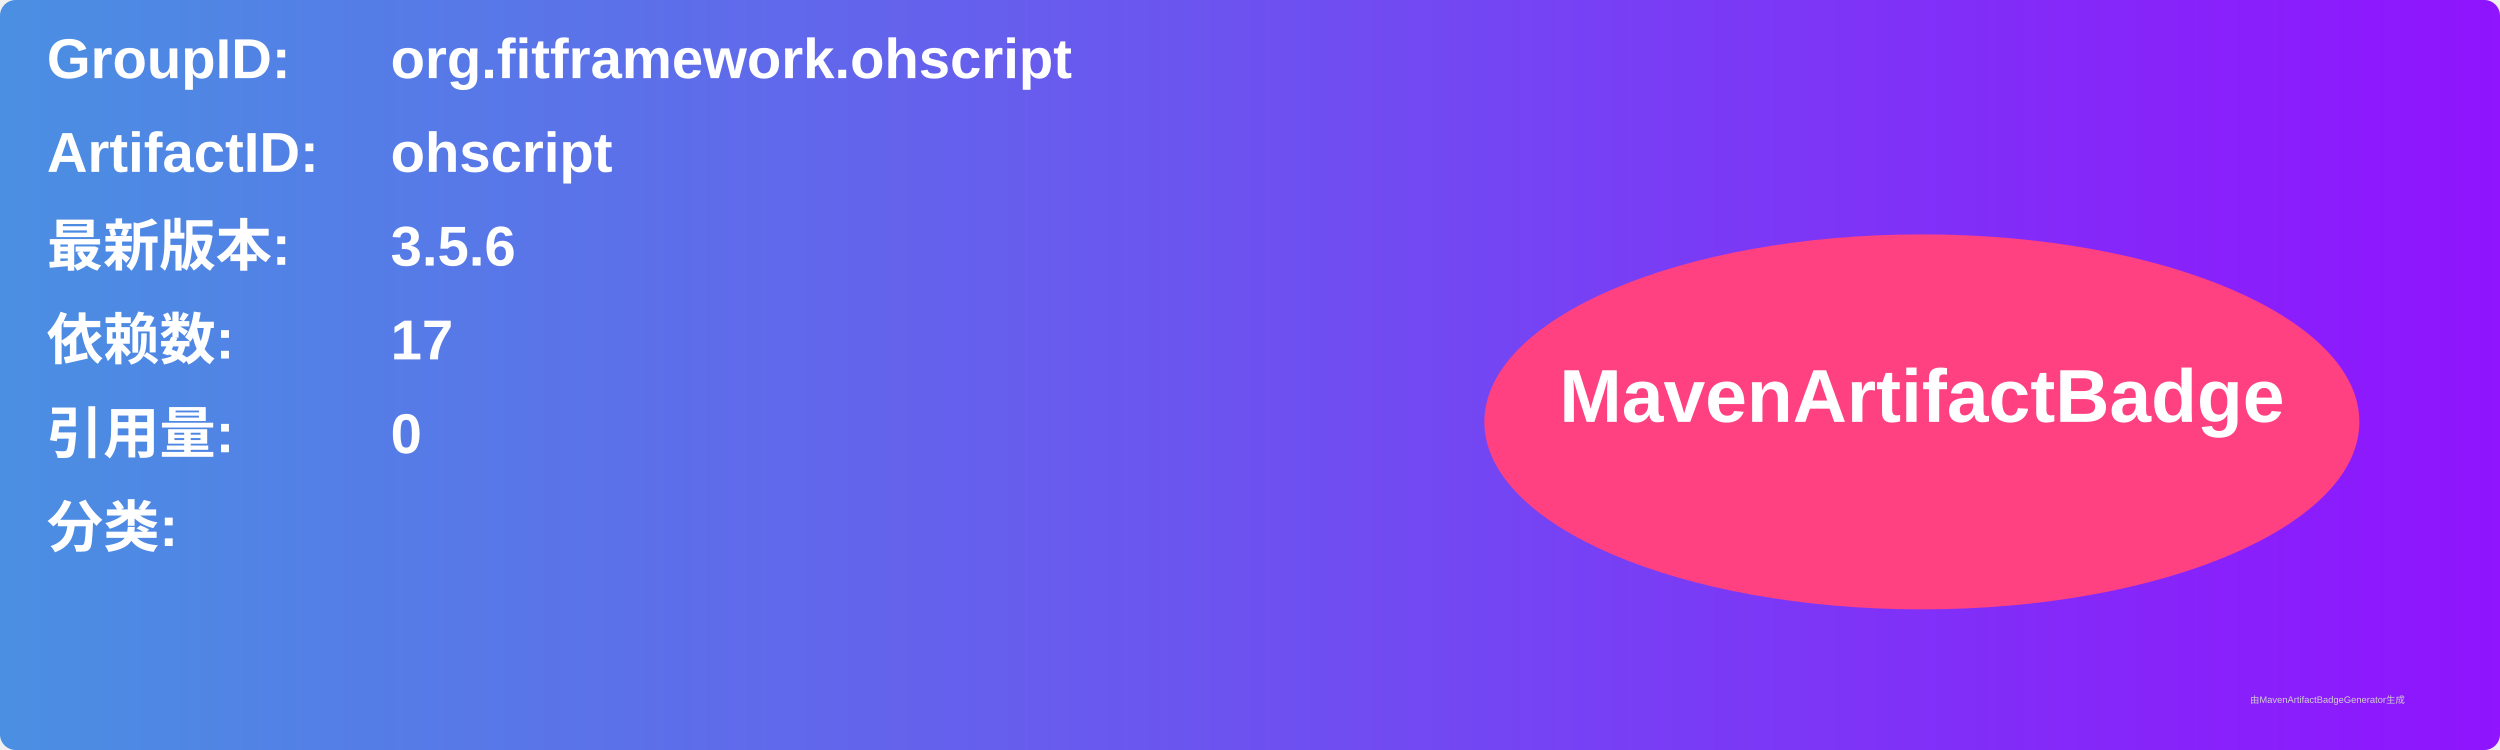
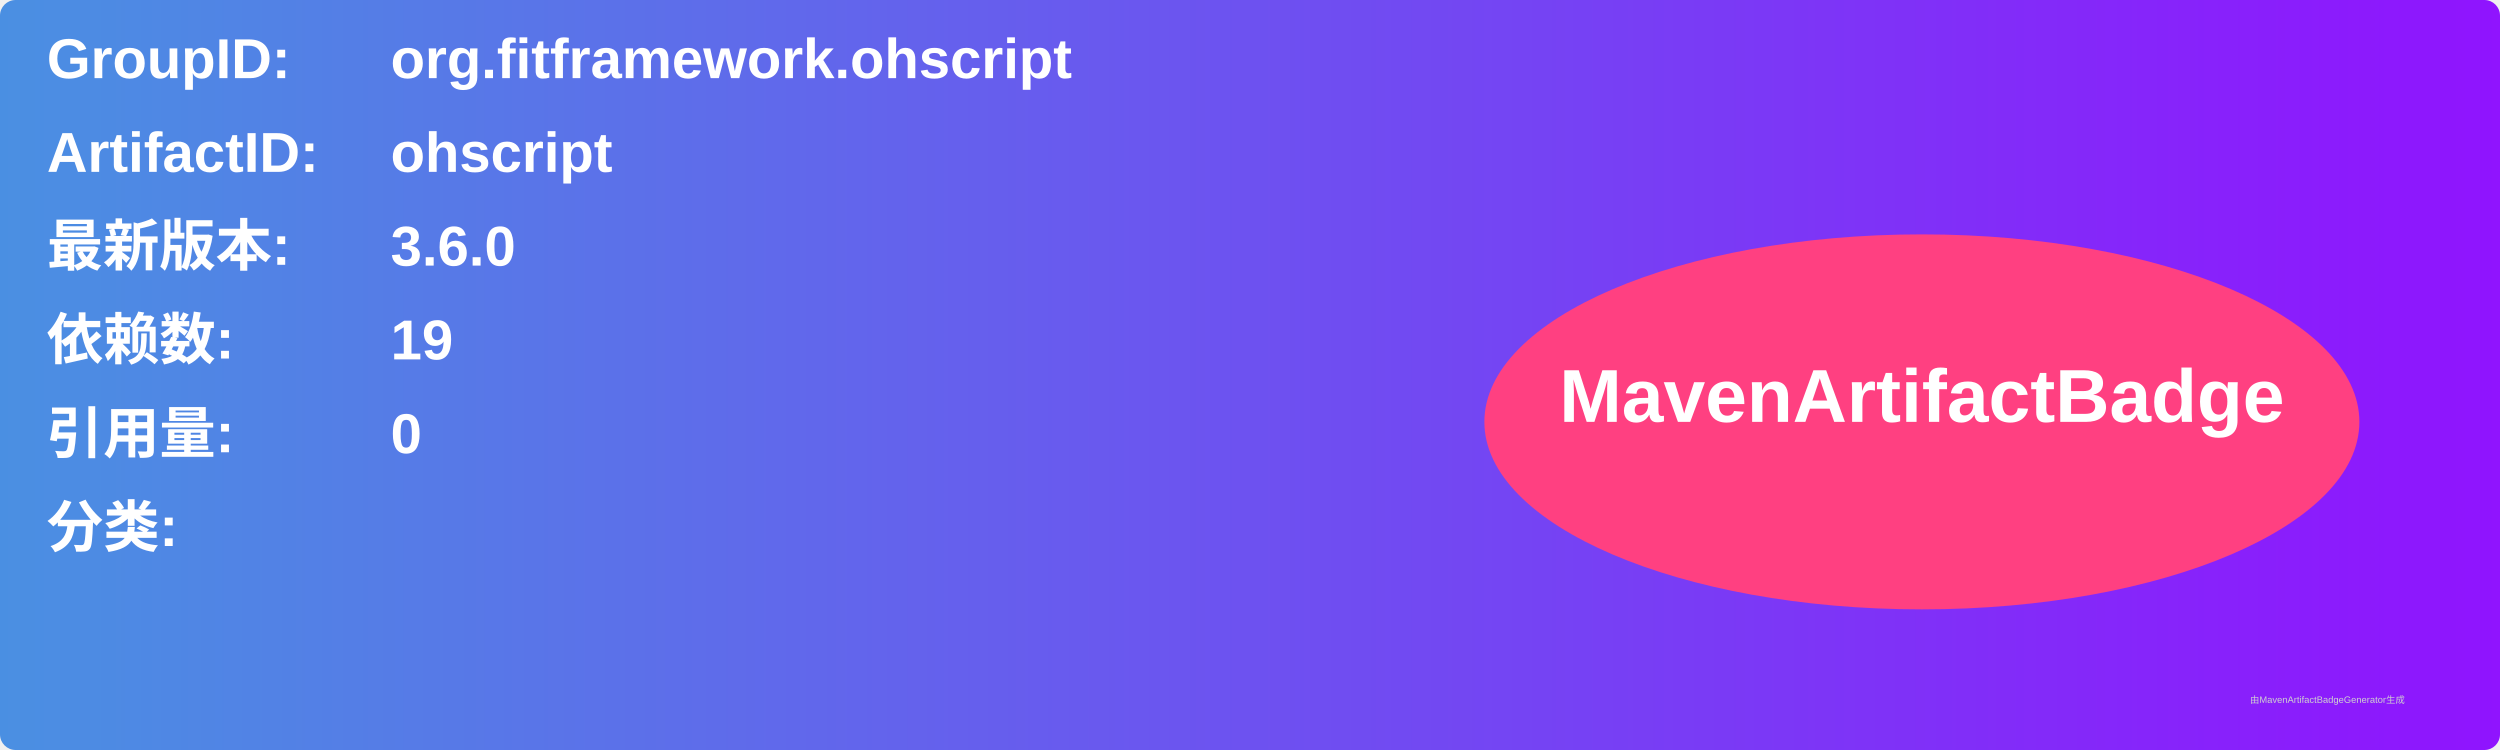
<svg xmlns="http://www.w3.org/2000/svg" width="800" height="240" viewBox="0 0 800 240">
  <linearGradient id="grad" x1="0%" y1="0%" x2="100%" y2="0%">
    <stop offset="0%" stop-color="#4a90e2" />
    <stop offset="100%" stop-color="#9013fe" />
  </linearGradient>
  <rect width="100%" height="100%" rx="5" ry="5" fill="url(#grad)" />
  <g transform="translate(15, 15)">
    <text x="0" y="10" font-family="Arial" font-size="18" fill="white" font-weight="bold" width="260">GroupID:</text>
    <text x="110" y="10" font-family="Arial" font-size="18" fill="white" font-weight="bold" width="460">org.fitframework.ohscript</text>
    <text x="0" y="40" font-family="Arial" font-size="18" fill="white" font-weight="bold" width="260">ArtifactID:</text>
    <text x="110" y="40" font-family="Arial" font-size="18" fill="white" font-weight="bold" width="460">ohscript</text>
    <text x="0" y="70" font-family="Arial" font-size="18" fill="white" font-weight="bold">最新版本:</text>
    <text x="110" y="70" font-family="Arial" font-size="18" fill="white" font-weight="bold">
-       <tspan font-weight="bold">3.5.6</tspan>
+       <tspan font-weight="bold">3.6.0</tspan>
    </text>
    <text x="0" y="100" font-family="Arial" font-size="18" fill="white" font-weight="bold">依赖数: </text>
    <text x="110" y="100" font-family="Arial" font-size="18" fill="white">
-       <tspan font-weight="bold">17</tspan>
+       <tspan font-weight="bold">19</tspan>
    </text>
    <text x="0" y="130" font-family="Arial" font-size="18" fill="white" font-weight="bold">引用量: </text>
    <text x="110" y="130" font-family="Arial" font-size="18" fill="white">
      <tspan font-weight="bold">0</tspan>
    </text>
    <text x="0" y="160" font-family="Arial" font-size="18" fill="white" font-weight="bold">分类:</text>
    <text x="10" y="190" font-family="Arial" font-size="10" fill="white">
      <tspan font-weight="bold" />
    </text>
    <ellipse cx="600" cy="120" rx="140" ry="60" fill="#ff4081" />
    <text x="600" y="120" text-anchor="middle" font-family="Arial" font-size="24" fill="white" font-weight="bold">MavenArtifactBadge</text>
  </g>
  <text x="720" y="225" font-family="Arial" font-size="3" fill="#d0d0d0">由MavenArtifactBadgeGenerator生成</text>
</svg>
